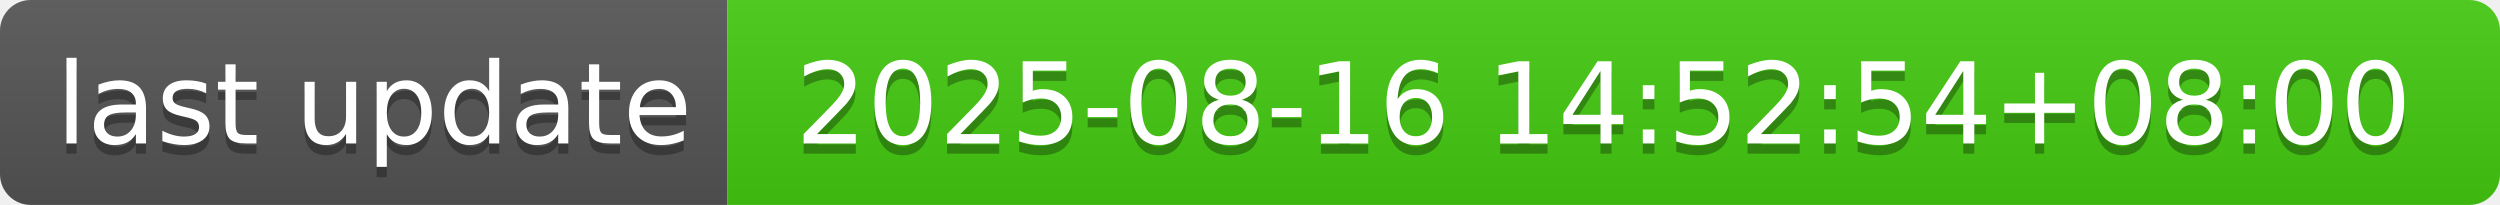
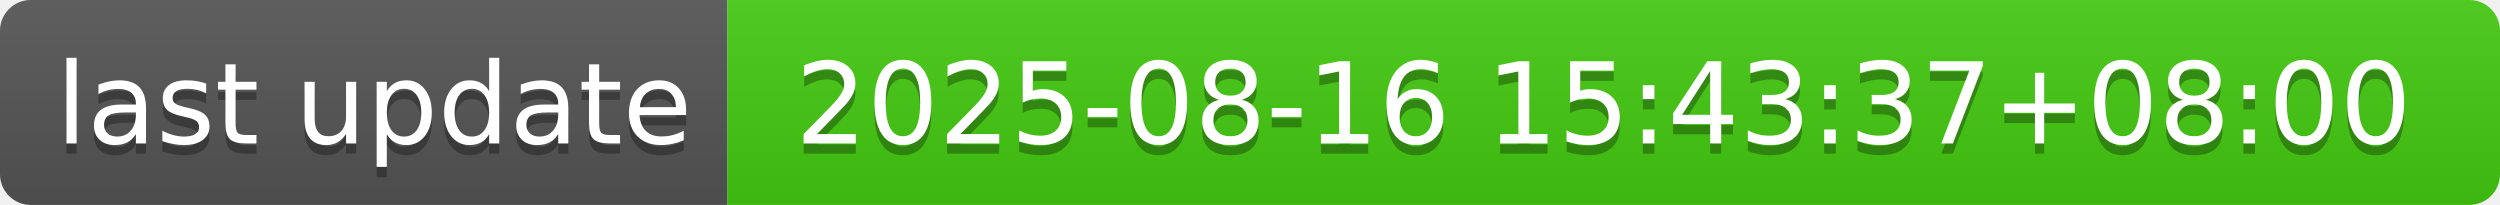
- <svg xmlns="http://www.w3.org/2000/svg" width="244" height="20" role="img" aria-label="last update: 2025-08-16 14:52:54+08:00">
+ <svg xmlns="http://www.w3.org/2000/svg" width="244" height="20" role="img" aria-label="last update: 2025-08-16 15:43:37+08:00">
  <linearGradient id="s" x2="0" y2="100%">
    <stop offset="0" stop-color="#bbb" stop-opacity=".1" />
    <stop offset="1" stop-opacity=".1" />
  </linearGradient>
  <clipPath id="r">
    <rect width="244" height="20" rx="3" fill="#fff" />
  </clipPath>
  <g clip-path="url(#r)">
    <rect width="71" height="20" fill="#555" />
    <rect x="71" width="173" height="20" fill="#4c1" />
    <rect width="244" height="20" fill="url(#s)" />
  </g>
  <g fill="#fff" text-anchor="middle" font-family="Verdana,Geneva,DejaVu Sans,sans-serif" text-rendering="geometricPrecision" font-size="110">
    <text aria-hidden="true" x="365" y="150" fill="#010101" fill-opacity=".3" transform="scale(.1)" textLength="610">last update</text>
    <text x="365" y="140" transform="scale(.1)" fill="#fff" textLength="610">last update</text>
-     <text aria-hidden="true" x="1565" y="150" fill="#010101" fill-opacity=".3" transform="scale(.1)" textLength="1630">2025-08-16 14:52:54+08:00</text>
-     <text x="1565" y="140" transform="scale(.1)" fill="#fff" textLength="1630">2025-08-16 14:52:54+08:00</text>
+     <text aria-hidden="true" x="1565" y="150" fill="#010101" fill-opacity=".3" transform="scale(.1)" textLength="1630">2025-08-16 15:43:37+08:00</text>
+     <text x="1565" y="140" transform="scale(.1)" fill="#fff" textLength="1630">2025-08-16 15:43:37+08:00</text>
  </g>
</svg>
